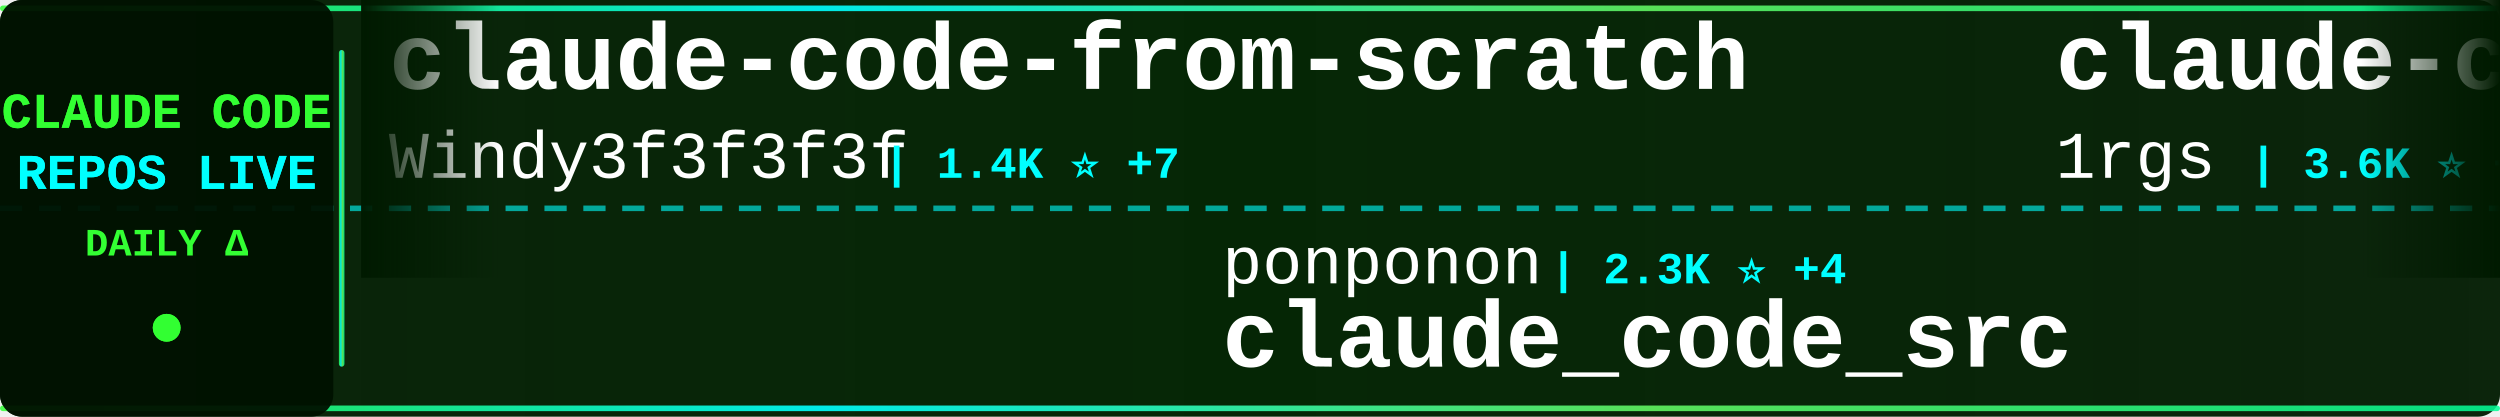
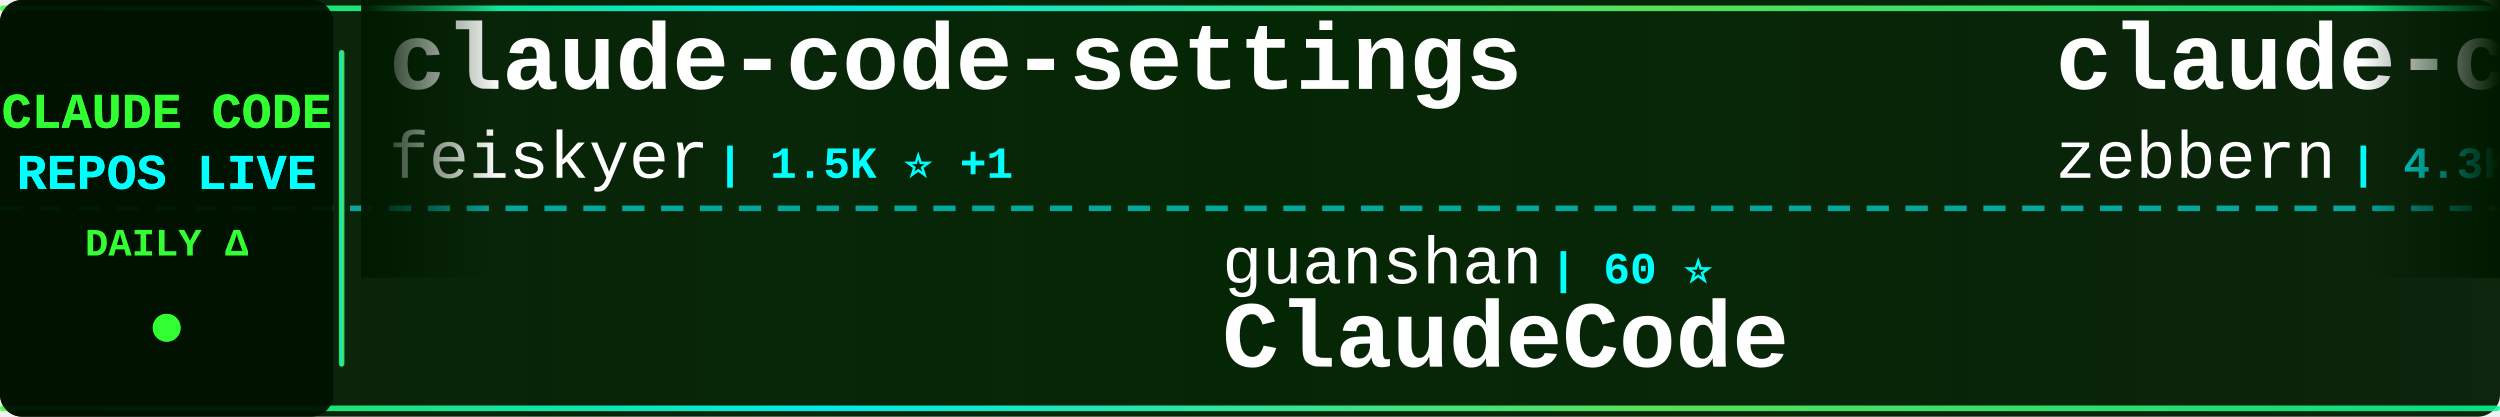
<svg xmlns="http://www.w3.org/2000/svg" width="900" height="150">
  <defs>
    <linearGradient id="tickerBg" x1="0%" y1="0%" x2="100%" y2="0%">
      <stop offset="0%" style="stop-color:#001a00;stop-opacity:0.95" />
      <stop offset="50%" style="stop-color:#002200;stop-opacity:0.98" />
      <stop offset="100%" style="stop-color:#001a00;stop-opacity:0.95" />
    </linearGradient>
    <linearGradient id="borderGrad" x1="0%" y1="0%" x2="100%" y2="0%">
      <stop offset="0%" style="stop-color:#33ff33;stop-opacity:0.85">
        <animate attributeName="stop-opacity" values="0.85;1;0.85" dur="2s" repeatCount="indefinite" />
      </stop>
      <stop offset="33%" style="stop-color:#00ffff;stop-opacity:0.9">
        <animate attributeName="stop-opacity" values="0.9;1;0.9" dur="2.2s" repeatCount="indefinite" />
      </stop>
      <stop offset="66%" style="stop-color:#66ff66;stop-opacity:0.85">
        <animate attributeName="stop-opacity" values="0.85;1;0.85" dur="1.8s" repeatCount="indefinite" />
      </stop>
      <stop offset="100%" style="stop-color:#00ff99;stop-opacity:0.85">
        <animate attributeName="stop-opacity" values="0.85;1;0.85" dur="2s" repeatCount="indefinite" />
      </stop>
    </linearGradient>
    <filter id="textGlow">
      <feGaussianBlur stdDeviation="0.1" result="coloredBlur" />
      <feMerge>
        <feMergeNode in="coloredBlur" />
        <feMergeNode in="SourceGraphic" />
      </feMerge>
    </filter>
    <filter id="metricGlow">
      <feGaussianBlur stdDeviation="0.2" result="coloredBlur" />
      <feMerge>
        <feMergeNode in="coloredBlur" />
        <feMergeNode in="SourceGraphic" />
      </feMerge>
    </filter>
    <linearGradient id="leftFade" x1="0%" y1="0%" x2="100%" y2="0%">
      <stop offset="0%" style="stop-color:#001a00;stop-opacity:1" />
      <stop offset="100%" style="stop-color:#001a00;stop-opacity:0" />
    </linearGradient>
    <linearGradient id="rightFade" x1="0%" y1="0%" x2="100%" y2="0%">
      <stop offset="0%" style="stop-color:#001a00;stop-opacity:0" />
      <stop offset="100%" style="stop-color:#001a00;stop-opacity:1" />
    </linearGradient>
  </defs>
  <rect width="900" height="150" fill="url(#tickerBg)" rx="8" />
  <rect x="0" y="2" width="900" height="2" fill="url(#borderGrad)" rx="1" />
  <rect x="0" y="146" width="900" height="2" fill="url(#borderGrad)" rx="1" />
  <line x1="0" y1="75" x2="900" y2="75" stroke="#00ffff" stroke-width="2" stroke-dasharray="8 6" opacity="0.6" />
  <rect x="0" y="0" width="120" height="150" fill="#001100" opacity="0.95" rx="8" />
  <text x="60" y="46" font-family="'Courier New', monospace" font-size="18" font-weight="bold" fill="#33ff33" text-anchor="middle" filter="url(#textGlow)">
    CLAUDE CODE
  </text>
  <text x="60" y="68" font-family="'Courier New', monospace" font-size="18" font-weight="bold" fill="#00ffff" text-anchor="middle" filter="url(#textGlow)">
    REPOS LIVE
  </text>
  <text x="60" y="92" font-family="'Courier New', monospace" font-size="14" font-weight="bold" fill="#33ff33" text-anchor="middle">
    DAILY Δ
  </text>
  <circle cx="60" cy="118" r="5" fill="#33ff33" filter="url(#metricGlow)">
    <animate attributeName="r" values="4;6;4" dur="1.5s" repeatCount="indefinite" />
    <animate attributeName="opacity" values="0.6;1;0.6" dur="1.5s" repeatCount="indefinite" />
  </circle>
  <rect x="122" y="18" width="2" height="114" fill="url(#borderGrad)" rx="1" />
  <clipPath id="tickerClip">
    <rect x="130" y="0" width="770" height="150" />
  </clipPath>
  <g clip-path="url(#tickerClip)">
    <g id="tickerItems">
      <animateTransform attributeName="transform" attributeType="XML" type="translate" from="0 0" to="-3000 0" dur="54s" repeatCount="indefinite" />
      <g transform="translate(0, 0)">
-         <text x="140" y="32" font-family="'Courier New', monospace" font-size="34" font-weight="bold" fill="#ffffff">claude-code-from-scratch</text>
-         <text x="140" y="64" font-family="'Courier New', monospace" font-size="24" font-weight="normal" fill="#ffffff" opacity="1.0">Windy3f3f3f3f</text>
-         <text x="318" y="64" font-family="'Courier New', monospace" font-size="16" font-weight="bold" fill="#00ffff"> | 1.4K ⭐ +7</text>
+         <text x="140" y="32" font-family="'Courier New', monospace" font-size="34" font-weight="bold" fill="#ffffff">claude-code-settings</text>
+         <text x="140" y="64" font-family="'Courier New', monospace" font-size="24" font-weight="normal" fill="#ffffff" opacity="1.0">feiskyer</text>
+         <text x="258" y="64" font-family="'Courier New', monospace" font-size="16" font-weight="bold" fill="#00ffff"> | 1.5K ⭐ +1</text>
      </g>
      <g transform="translate(300, 0)">
-         <text x="140" y="102" font-family="'Courier New', monospace" font-size="24" font-weight="normal" fill="#ffffff" opacity="1.0">ponponon</text>
-         <text x="258" y="102" font-family="'Courier New', monospace" font-size="16" font-weight="bold" fill="#00ffff"> | 2.3K ⭐ +4</text>
-         <text x="140" y="132" font-family="'Courier New', monospace" font-size="34" font-weight="bold" fill="#ffffff">claude_code_src</text>
+         <text x="140" y="102" font-family="'Courier New', monospace" font-size="24" font-weight="normal" fill="#ffffff" opacity="1.0">guanshan</text>
+         <text x="258" y="102" font-family="'Courier New', monospace" font-size="16" font-weight="bold" fill="#00ffff"> | 60 ⭐</text>
+         <text x="140" y="132" font-family="'Courier New', monospace" font-size="34" font-weight="bold" fill="#ffffff">ClaudeCode</text>
      </g>
      <g transform="translate(600, 0)">
-         <text x="140" y="32" font-family="'Courier New', monospace" font-size="34" font-weight="bold" fill="#ffffff">claude-code-proxy</text>
-         <text x="140" y="64" font-family="'Courier New', monospace" font-size="24" font-weight="normal" fill="#ffffff" opacity="1.0">1rgs</text>
-         <text x="210" y="64" font-family="'Courier New', monospace" font-size="16" font-weight="bold" fill="#00ffff"> | 3.6K ⭐ +3</text>
+         <text x="140" y="32" font-family="'Courier New', monospace" font-size="34" font-weight="bold" fill="#ffffff">claude-code-guide</text>
+         <text x="140" y="64" font-family="'Courier New', monospace" font-size="24" font-weight="normal" fill="#ffffff" opacity="1.0">zebbern</text>
+         <text x="246" y="64" font-family="'Courier New', monospace" font-size="16" font-weight="bold" fill="#00ffff"> | 4.3K ⭐ +35</text>
      </g>
      <g transform="translate(900, 0)">
-         <text x="140" y="102" font-family="'Courier New', monospace" font-size="24" font-weight="normal" fill="#ffffff" opacity="1.0">Cranot</text>
-         <text x="234" y="102" font-family="'Courier New', monospace" font-size="16" font-weight="bold" fill="#00ffff"> | 2.8K ⭐ +3</text>
-         <text x="140" y="132" font-family="'Courier New', monospace" font-size="34" font-weight="bold" fill="#ffffff">claude-code-guide</text>
+         <text x="140" y="102" font-family="'Courier New', monospace" font-size="24" font-weight="normal" fill="#ffffff" opacity="1.0">ChinaSiro</text>
+         <text x="270" y="102" font-family="'Courier New', monospace" font-size="16" font-weight="bold" fill="#00ffff"> | 9.4K ⭐ +9</text>
+         <text x="140" y="132" font-family="'Courier New', monospace" font-size="34" font-weight="bold" fill="#ffffff">claude-code-sourcemap</text>
      </g>
      <g transform="translate(1200, 0)">
-         <text x="140" y="32" font-family="'Courier New', monospace" font-size="34" font-weight="bold" fill="#ffffff">awesome-claude-code</text>
-         <text x="140" y="64" font-family="'Courier New', monospace" font-size="24" font-weight="normal" fill="#ffffff" opacity="1.0">jqueryscript</text>
-         <text x="306" y="64" font-family="'Courier New', monospace" font-size="16" font-weight="bold" fill="#00ffff"> | 417 ⭐ +2</text>
+         <text x="140" y="32" font-family="'Courier New', monospace" font-size="34" font-weight="bold" fill="#ffffff">ralph-claude-code</text>
+         <text x="140" y="64" font-family="'Courier New', monospace" font-size="24" font-weight="normal" fill="#ffffff" opacity="1.0">frankbria</text>
+         <text x="270" y="64" font-family="'Courier New', monospace" font-size="16" font-weight="bold" fill="#00ffff"> | 9.3K ⭐ +9</text>
      </g>
      <g transform="translate(1500, 0)">
-         <text x="140" y="102" font-family="'Courier New', monospace" font-size="24" font-weight="normal" fill="#ffffff" opacity="1.0">alejandrobalderas</text>
-         <text x="366" y="102" font-family="'Courier New', monospace" font-size="16" font-weight="bold" fill="#00ffff"> | 2.2K ⭐ +3</text>
-         <text x="140" y="132" font-family="'Courier New', monospace" font-size="34" font-weight="bold" fill="#ffffff">claude-code-from-source</text>
+         <text x="140" y="102" font-family="'Courier New', monospace" font-size="24" font-weight="normal" fill="#ffffff" opacity="1.0">wanshuiyin</text>
+         <text x="282" y="102" font-family="'Courier New', monospace" font-size="16" font-weight="bold" fill="#00ffff"> | 11.9K ⭐ +83</text>
+         <text x="140" y="132" font-family="'Courier New', monospace" font-size="34" font-weight="bold" fill="#ffffff">Auto-claude-code-researc...</text>
      </g>
      <g transform="translate(1800, 0)">
+         <text x="140" y="32" font-family="'Courier New', monospace" font-size="34" font-weight="bold" fill="#ffffff">claude-code-telegram</text>
+         <text x="140" y="64" font-family="'Courier New', monospace" font-size="24" font-weight="normal" fill="#ffffff" opacity="1.0">RichardAtCT</text>
+         <text x="294" y="64" font-family="'Courier New', monospace" font-size="16" font-weight="bold" fill="#00ffff"> | 2.7K ⭐ +3</text>
+       </g>
+       <g transform="translate(2100, 0)">
+         <text x="140" y="102" font-family="'Courier New', monospace" font-size="24" font-weight="normal" fill="#ffffff" opacity="1.0">fuergaosi233</text>
+         <text x="306" y="102" font-family="'Courier New', monospace" font-size="16" font-weight="bold" fill="#00ffff"> | 2.7K ⭐ +3</text>
+         <text x="140" y="132" font-family="'Courier New', monospace" font-size="34" font-weight="bold" fill="#ffffff">claude-code-proxy</text>
+       </g>
+       <g transform="translate(2400, 0)">
+         <text x="140" y="32" font-family="'Courier New', monospace" font-size="34" font-weight="bold" fill="#ffffff">claude_codex_bridge</text>
+         <text x="140" y="64" font-family="'Courier New', monospace" font-size="24" font-weight="normal" fill="#ffffff" opacity="1.0">SeemSeam</text>
+         <text x="258" y="64" font-family="'Courier New', monospace" font-size="16" font-weight="bold" fill="#00ffff"> | 2.9K ⭐ +10</text>
+       </g>
+       <g transform="translate(2700, 0)">
+         <text x="140" y="102" font-family="'Courier New', monospace" font-size="24" font-weight="normal" fill="#ffffff" opacity="1.0">nicedreamzapp</text>
+         <text x="318" y="102" font-family="'Courier New', monospace" font-size="16" font-weight="bold" fill="#00ffff"> | 2.7K ⭐ +6</text>
+         <text x="140" y="132" font-family="'Courier New', monospace" font-size="34" font-weight="bold" fill="#ffffff">claude-code-local</text>
+       </g>
+       <g transform="translate(3000, 0)">
        <text x="140" y="32" font-family="'Courier New', monospace" font-size="34" font-weight="bold" fill="#ffffff">claude-code-settings</text>
        <text x="140" y="64" font-family="'Courier New', monospace" font-size="24" font-weight="normal" fill="#ffffff" opacity="1.0">feiskyer</text>
-         <text x="258" y="64" font-family="'Courier New', monospace" font-size="16" font-weight="bold" fill="#00ffff"> | 1.5K ⭐ +3</text>
+         <text x="258" y="64" font-family="'Courier New', monospace" font-size="16" font-weight="bold" fill="#00ffff"> | 1.5K ⭐ +1</text>
      </g>
-       <g transform="translate(2100, 0)">
-         <text x="140" y="102" font-family="'Courier New', monospace" font-size="24" font-weight="normal" fill="#ffffff" opacity="1.0">anthropics</text>
-         <text x="282" y="102" font-family="'Courier New', monospace" font-size="16" font-weight="bold" fill="#00ffff"> | 149.1K ⭐ +463</text>
-         <text x="140" y="132" font-family="'Courier New', monospace" font-size="34" font-weight="bold" fill="#ffffff">skills</text>
+       <g transform="translate(3300, 0)">
+         <text x="140" y="102" font-family="'Courier New', monospace" font-size="24" font-weight="normal" fill="#ffffff" opacity="1.0">guanshan</text>
+         <text x="258" y="102" font-family="'Courier New', monospace" font-size="16" font-weight="bold" fill="#00ffff"> | 60 ⭐</text>
+         <text x="140" y="132" font-family="'Courier New', monospace" font-size="34" font-weight="bold" fill="#ffffff">ClaudeCode</text>
      </g>
-       <g transform="translate(2400, 0)">
+       <g transform="translate(3600, 0)">
        <text x="140" y="32" font-family="'Courier New', monospace" font-size="34" font-weight="bold" fill="#ffffff">claude-code-guide</text>
        <text x="140" y="64" font-family="'Courier New', monospace" font-size="24" font-weight="normal" fill="#ffffff" opacity="1.0">zebbern</text>
-         <text x="246" y="64" font-family="'Courier New', monospace" font-size="16" font-weight="bold" fill="#00ffff"> | 4.3K ⭐ +33</text>
-       </g>
-       <g transform="translate(2700, 0)">
-         <text x="140" y="102" font-family="'Courier New', monospace" font-size="24" font-weight="normal" fill="#ffffff" opacity="1.0">Pimzino</text>
-         <text x="246" y="102" font-family="'Courier New', monospace" font-size="16" font-weight="bold" fill="#00ffff"> | 3.8K ⭐ +2</text>
-         <text x="140" y="132" font-family="'Courier New', monospace" font-size="34" font-weight="bold" fill="#ffffff">claude-code-spec-workflo...</text>
-       </g>
-       <g transform="translate(3000, 0)">
-         <text x="140" y="32" font-family="'Courier New', monospace" font-size="34" font-weight="bold" fill="#ffffff">claude-code-from-scratch</text>
-         <text x="140" y="64" font-family="'Courier New', monospace" font-size="24" font-weight="normal" fill="#ffffff" opacity="1.0">Windy3f3f3f3f</text>
-         <text x="318" y="64" font-family="'Courier New', monospace" font-size="16" font-weight="bold" fill="#00ffff"> | 1.4K ⭐ +7</text>
-       </g>
-       <g transform="translate(3300, 0)">
-         <text x="140" y="102" font-family="'Courier New', monospace" font-size="24" font-weight="normal" fill="#ffffff" opacity="1.0">ponponon</text>
-         <text x="258" y="102" font-family="'Courier New', monospace" font-size="16" font-weight="bold" fill="#00ffff"> | 2.3K ⭐ +4</text>
-         <text x="140" y="132" font-family="'Courier New', monospace" font-size="34" font-weight="bold" fill="#ffffff">claude_code_src</text>
-       </g>
-       <g transform="translate(3600, 0)">
-         <text x="140" y="32" font-family="'Courier New', monospace" font-size="34" font-weight="bold" fill="#ffffff">claude-code-proxy</text>
-         <text x="140" y="64" font-family="'Courier New', monospace" font-size="24" font-weight="normal" fill="#ffffff" opacity="1.0">1rgs</text>
-         <text x="210" y="64" font-family="'Courier New', monospace" font-size="16" font-weight="bold" fill="#00ffff"> | 3.6K ⭐ +3</text>
+         <text x="246" y="64" font-family="'Courier New', monospace" font-size="16" font-weight="bold" fill="#00ffff"> | 4.3K ⭐ +35</text>
      </g>
      <g transform="translate(3900, 0)">
-         <text x="140" y="102" font-family="'Courier New', monospace" font-size="24" font-weight="normal" fill="#ffffff" opacity="1.0">Cranot</text>
-         <text x="234" y="102" font-family="'Courier New', monospace" font-size="16" font-weight="bold" fill="#00ffff"> | 2.8K ⭐ +3</text>
-         <text x="140" y="132" font-family="'Courier New', monospace" font-size="34" font-weight="bold" fill="#ffffff">claude-code-guide</text>
+         <text x="140" y="102" font-family="'Courier New', monospace" font-size="24" font-weight="normal" fill="#ffffff" opacity="1.0">ChinaSiro</text>
+         <text x="270" y="102" font-family="'Courier New', monospace" font-size="16" font-weight="bold" fill="#00ffff"> | 9.4K ⭐ +9</text>
+         <text x="140" y="132" font-family="'Courier New', monospace" font-size="34" font-weight="bold" fill="#ffffff">claude-code-sourcemap</text>
      </g>
    </g>
  </g>
  <rect x="130" y="0" width="50" height="100" fill="url(#leftFade)" />
  <rect x="850" y="0" width="50" height="100" fill="url(#rightFade)" />
</svg>
